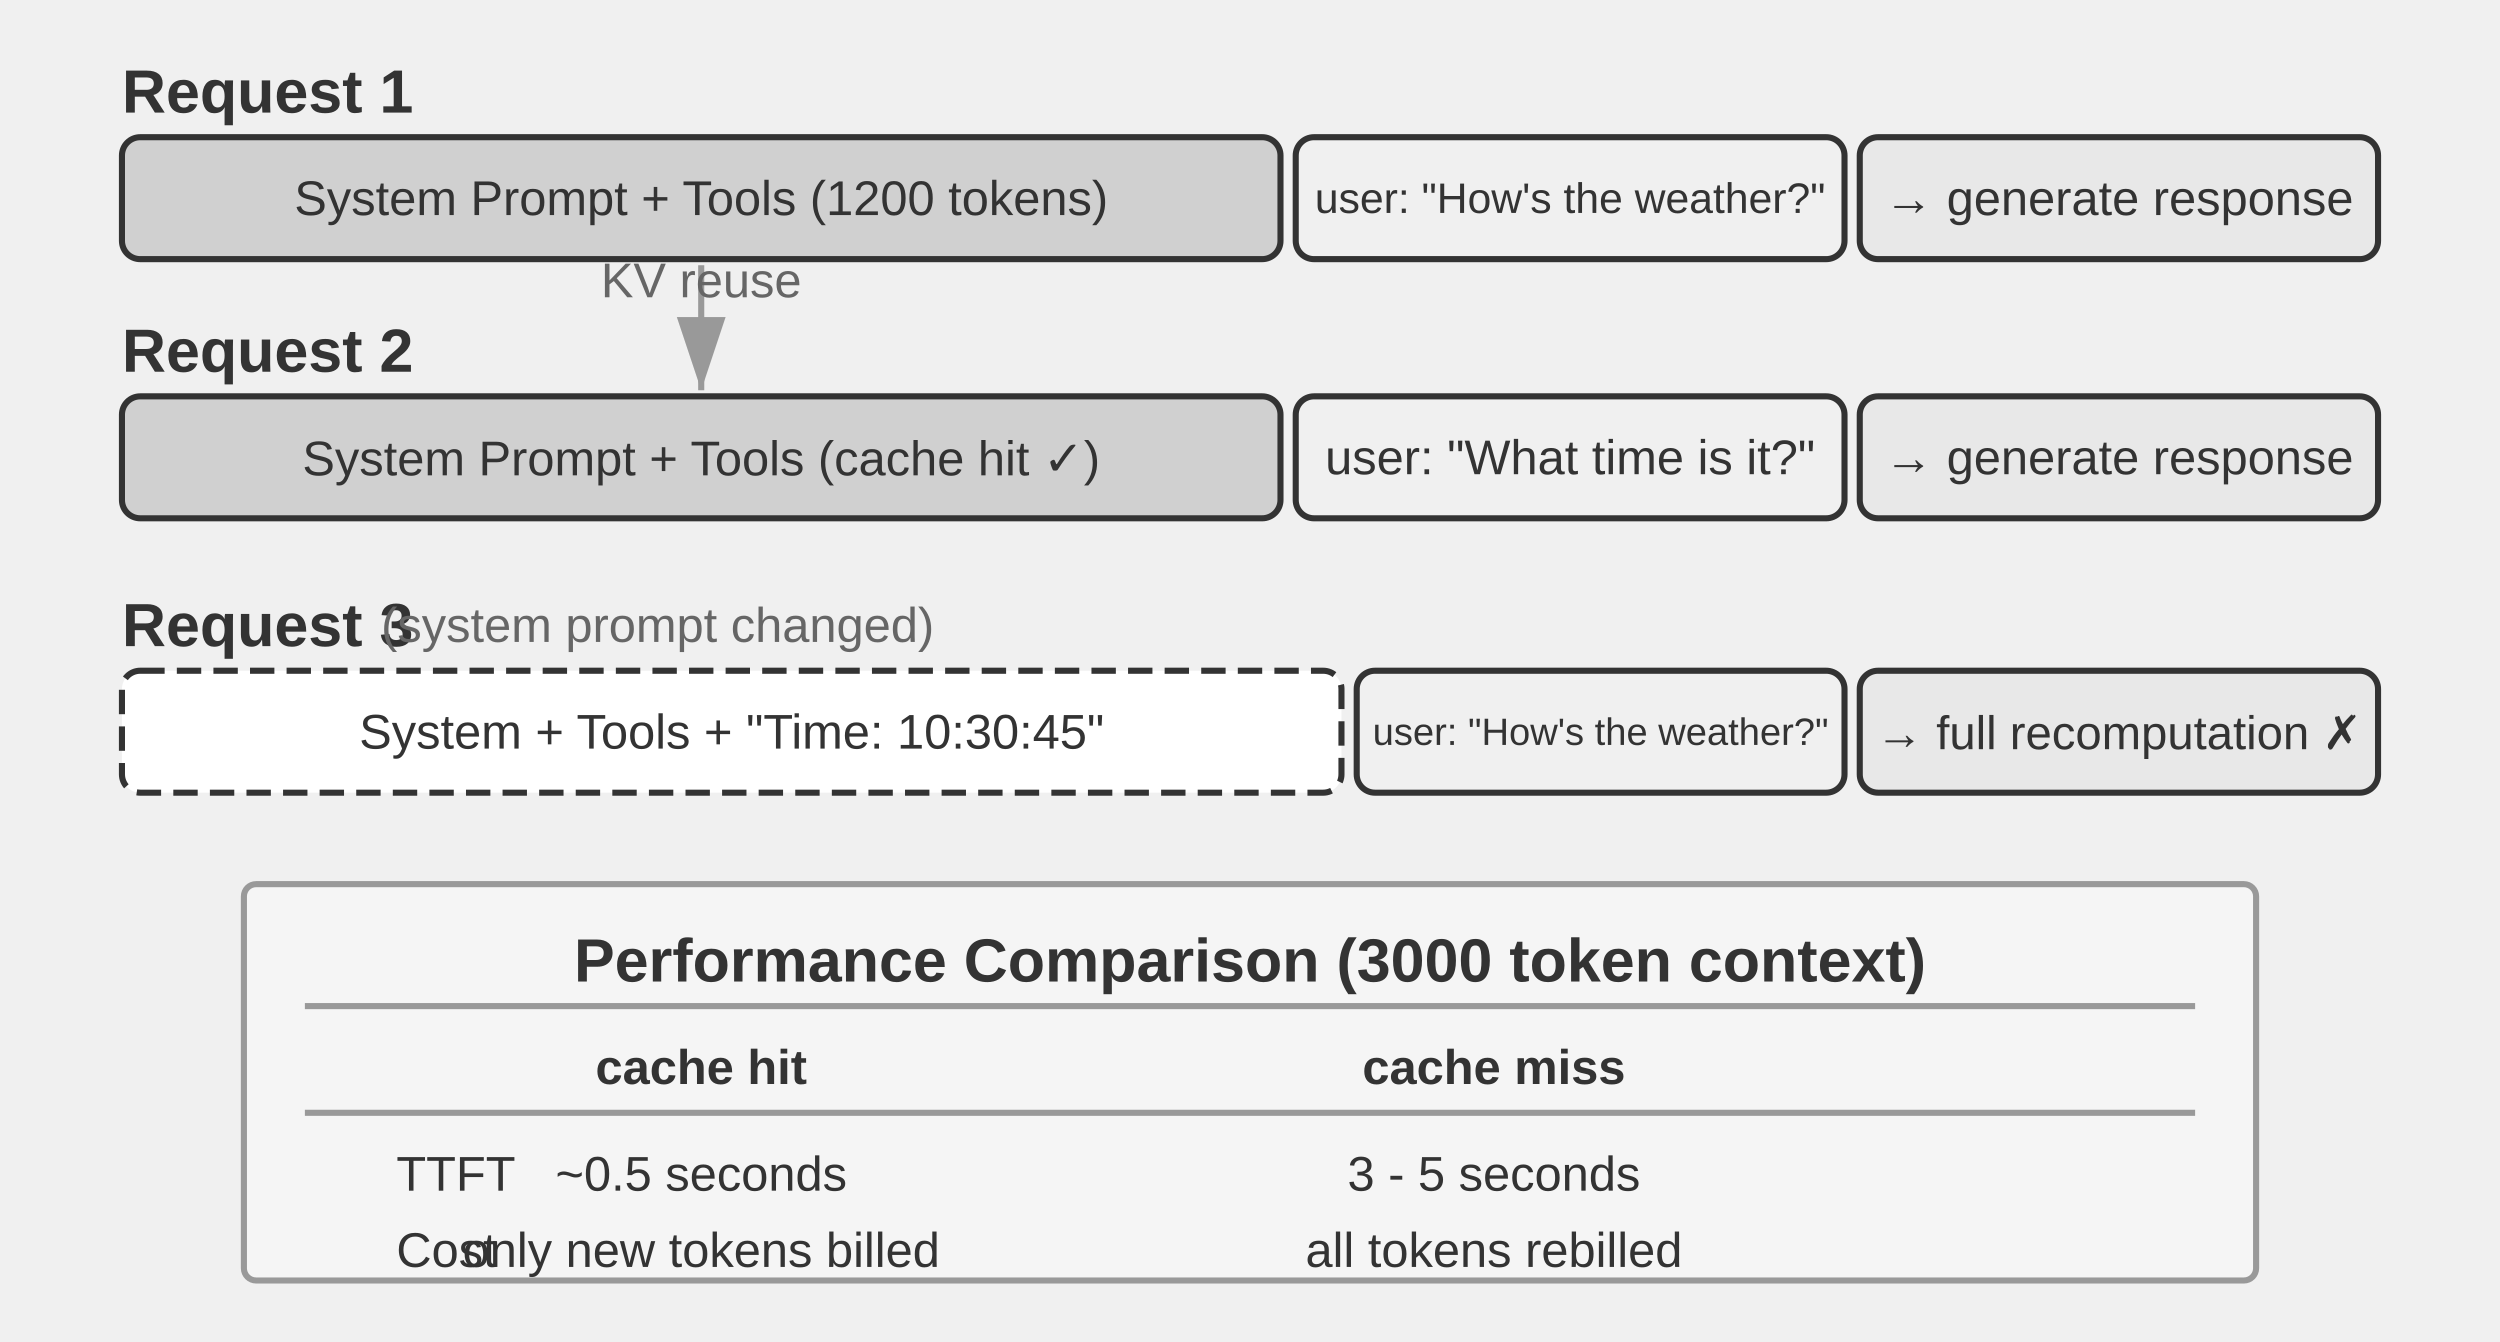
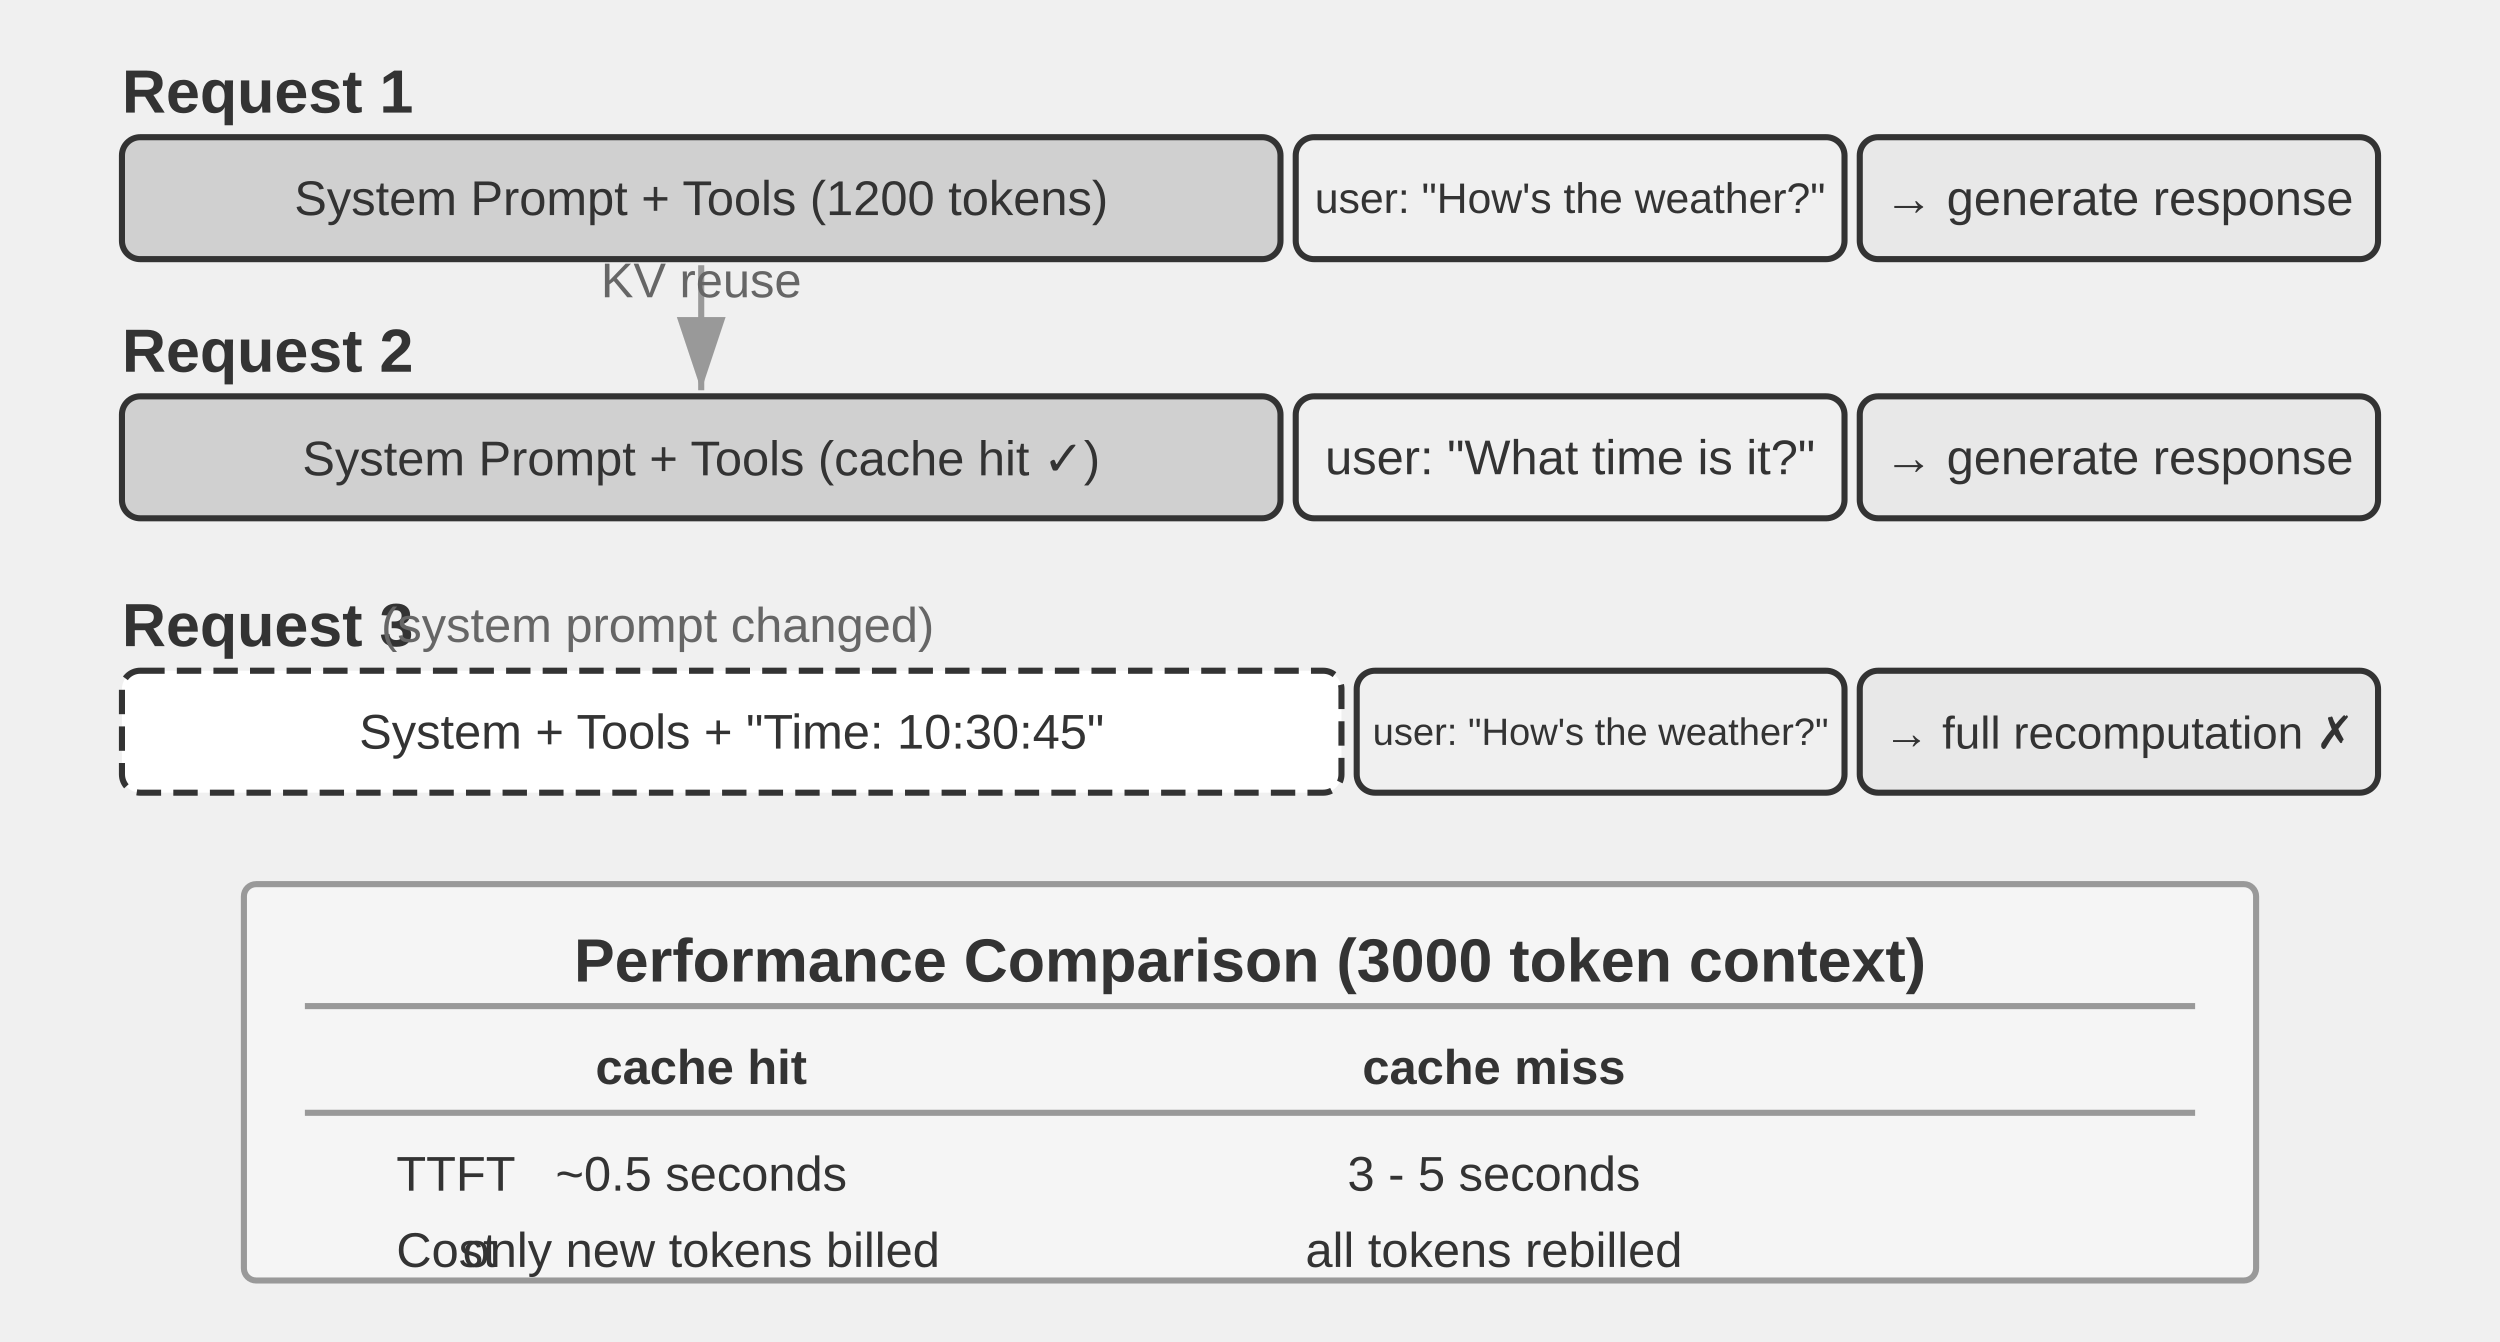
<svg xmlns="http://www.w3.org/2000/svg" viewBox="0 40 820 440" width="820" height="440" style="background:#ffffff">
  <defs>
    <marker id="ah" markerWidth="12" markerHeight="8" refX="12" refY="4" orient="auto">
      <polygon points="0 0, 12 4, 0 8" fill="#333333" />
    </marker>
    <marker id="ah-light" markerWidth="12" markerHeight="8" refX="12" refY="4" orient="auto">
      <polygon points="0 0, 12 4, 0 8" fill="#999999" />
    </marker>
  </defs>
  <text x="40" y="70" font-family="Arial, 'Helvetica Neue', Helvetica, 'PingFang SC', 'Microsoft YaHei', sans-serif" font-size="20" fill="#333333" text-anchor="start" dominant-baseline="central" font-weight="bold">Request 1</text>
  <rect x="40" y="85" width="380" height="40" rx="6" fill="#d0d0d0" stroke="#333333" stroke-width="2" />
  <text x="230" y="105" font-family="Arial, 'Helvetica Neue', Helvetica, 'PingFang SC', 'Microsoft YaHei', sans-serif" font-size="16" fill="#333333" text-anchor="middle" dominant-baseline="central" font-weight="normal">System Prompt + Tools (1200 tokens)</text>
  <rect x="425" y="85" width="180" height="40" rx="6" fill="#f0f0f0" stroke="#333333" stroke-width="2" />
  <text x="515" y="105" font-family="Arial, 'Helvetica Neue', Helvetica, 'PingFang SC', 'Microsoft YaHei', sans-serif" font-size="14" fill="#333333" text-anchor="middle" dominant-baseline="central" font-weight="normal">user: "How's the weather?"</text>
  <rect x="610" y="85" width="170" height="40" rx="6" fill="#e8e8e8" stroke="#333333" stroke-width="2" />
  <text x="695" y="105" font-family="Arial, 'Helvetica Neue', Helvetica, 'PingFang SC', 'Microsoft YaHei', sans-serif" font-size="16" fill="#333333" text-anchor="middle" dominant-baseline="central" font-weight="normal">→ generate response</text>
  <text x="40" y="155" font-family="Arial, 'Helvetica Neue', Helvetica, 'PingFang SC', 'Microsoft YaHei', sans-serif" font-size="20" fill="#333333" text-anchor="start" dominant-baseline="central" font-weight="bold">Request 2</text>
  <rect x="40" y="170" width="380" height="40" rx="6" fill="#d0d0d0" stroke="#333333" stroke-width="2" />
  <text x="230" y="190" font-family="Arial, 'Helvetica Neue', Helvetica, 'PingFang SC', 'Microsoft YaHei', sans-serif" font-size="16" fill="#333333" text-anchor="middle" dominant-baseline="central" font-weight="normal">System Prompt + Tools (cache hit ✓)</text>
  <rect x="425" y="170" width="180" height="40" rx="6" fill="#f0f0f0" stroke="#333333" stroke-width="2" />
  <text x="515" y="190" font-family="Arial, 'Helvetica Neue', Helvetica, 'PingFang SC', 'Microsoft YaHei', sans-serif" font-size="16" fill="#333333" text-anchor="middle" dominant-baseline="central" font-weight="normal">user: "What time is it?"</text>
  <rect x="610" y="170" width="170" height="40" rx="6" fill="#e8e8e8" stroke="#333333" stroke-width="2" />
  <text x="695" y="190" font-family="Arial, 'Helvetica Neue', Helvetica, 'PingFang SC', 'Microsoft YaHei', sans-serif" font-size="16" fill="#333333" text-anchor="middle" dominant-baseline="central" font-weight="normal">→ generate response</text>
  <line x1="230" y1="127" x2="230" y2="168" stroke="#999999" stroke-width="2" marker-end="url(#ah-light)" />
  <text x="230.0" y="137.5" font-family="Arial, 'Helvetica Neue', Helvetica, 'PingFang SC', 'Microsoft YaHei', sans-serif" font-size="16" fill="#666666" text-anchor="middle">KV reuse</text>
  <text x="40" y="245" font-family="Arial, 'Helvetica Neue', Helvetica, 'PingFang SC', 'Microsoft YaHei', sans-serif" font-size="20" fill="#333333" text-anchor="start" dominant-baseline="central" font-weight="bold">Request 3</text>
  <text x="125" y="245" font-family="Arial, 'Helvetica Neue', Helvetica, 'PingFang SC', 'Microsoft YaHei', sans-serif" font-size="16" fill="#666666" text-anchor="start" dominant-baseline="central" font-weight="normal">(system prompt changed)</text>
  <rect x="40" y="260" width="400" height="40" rx="6" fill="#ffffff" stroke="#333333" stroke-width="2" stroke-dasharray="8,4" />
  <text x="240" y="280" font-family="Arial, 'Helvetica Neue', Helvetica, 'PingFang SC', 'Microsoft YaHei', sans-serif" font-size="16" fill="#333333" text-anchor="middle" dominant-baseline="central" font-weight="normal">System + Tools + "Time: 10:30:45"</text>
  <rect x="445" y="260" width="160" height="40" rx="6" fill="#f0f0f0" stroke="#333333" stroke-width="2" />
  <text x="525" y="280" font-family="Arial, 'Helvetica Neue', Helvetica, 'PingFang SC', 'Microsoft YaHei', sans-serif" font-size="12.5" fill="#333333" text-anchor="middle" dominant-baseline="central" font-weight="normal">user: "How's the weather?"</text>
  <rect x="610" y="260" width="170" height="40" rx="6" fill="#e8e8e8" stroke="#333333" stroke-width="2" />
-   <text x="695" y="280" font-family="Arial, 'Helvetica Neue', Helvetica, 'PingFang SC', 'Microsoft YaHei', sans-serif" font-size="15.5" fill="#333333" text-anchor="middle" dominant-baseline="central" font-weight="normal">→ full recomputation ✗</text>
+   <text x="695" y="280" font-family="Arial, 'Helvetica Neue', Helvetica, 'PingFang SC', 'Microsoft YaHei', sans-serif" font-size="15" fill="#333333" text-anchor="middle" dominant-baseline="central" font-weight="normal">→ full recomputation ✗</text>
  <rect x="80" y="330" width="660" height="130" rx="4" fill="#f5f5f5" stroke="#999999" stroke-width="2" />
  <text x="410" y="355" font-family="Arial, 'Helvetica Neue', Helvetica, 'PingFang SC', 'Microsoft YaHei', sans-serif" font-size="20" fill="#333333" text-anchor="middle" dominant-baseline="central" font-weight="bold">Performance Comparison (3000 token context)</text>
  <line x1="100" y1="370" x2="720" y2="370" stroke="#999999" stroke-width="2" />
  <text x="230" y="390" font-family="Arial, 'Helvetica Neue', Helvetica, 'PingFang SC', 'Microsoft YaHei', sans-serif" font-size="16" fill="#333333" text-anchor="middle" dominant-baseline="central" font-weight="bold">cache hit</text>
  <text x="490" y="390" font-family="Arial, 'Helvetica Neue', Helvetica, 'PingFang SC', 'Microsoft YaHei', sans-serif" font-size="16" fill="#333333" text-anchor="middle" dominant-baseline="central" font-weight="bold">cache miss</text>
  <line x1="100" y1="405" x2="720" y2="405" stroke="#999999" stroke-width="2" />
  <text x="130" y="425" font-family="Arial, 'Helvetica Neue', Helvetica, 'PingFang SC', 'Microsoft YaHei', sans-serif" font-size="16" fill="#333333" text-anchor="start" dominant-baseline="central" font-weight="normal">TTFT</text>
  <text x="230" y="425" font-family="Arial, 'Helvetica Neue', Helvetica, 'PingFang SC', 'Microsoft YaHei', sans-serif" font-size="16" fill="#333333" text-anchor="middle" dominant-baseline="central" font-weight="normal">~0.5 seconds</text>
  <text x="490" y="425" font-family="Arial, 'Helvetica Neue', Helvetica, 'PingFang SC', 'Microsoft YaHei', sans-serif" font-size="16" fill="#333333" text-anchor="middle" dominant-baseline="central" font-weight="normal">3 - 5 seconds</text>
  <text x="130" y="450" font-family="Arial, 'Helvetica Neue', Helvetica, 'PingFang SC', 'Microsoft YaHei', sans-serif" font-size="16" fill="#333333" text-anchor="start" dominant-baseline="central" font-weight="normal">Cost</text>
  <text x="230" y="450" font-family="Arial, 'Helvetica Neue', Helvetica, 'PingFang SC', 'Microsoft YaHei', sans-serif" font-size="16" fill="#333333" text-anchor="middle" dominant-baseline="central" font-weight="normal">only new tokens billed</text>
  <text x="490" y="450" font-family="Arial, 'Helvetica Neue', Helvetica, 'PingFang SC', 'Microsoft YaHei', sans-serif" font-size="16" fill="#333333" text-anchor="middle" dominant-baseline="central" font-weight="normal">all tokens rebilled</text>
</svg>
